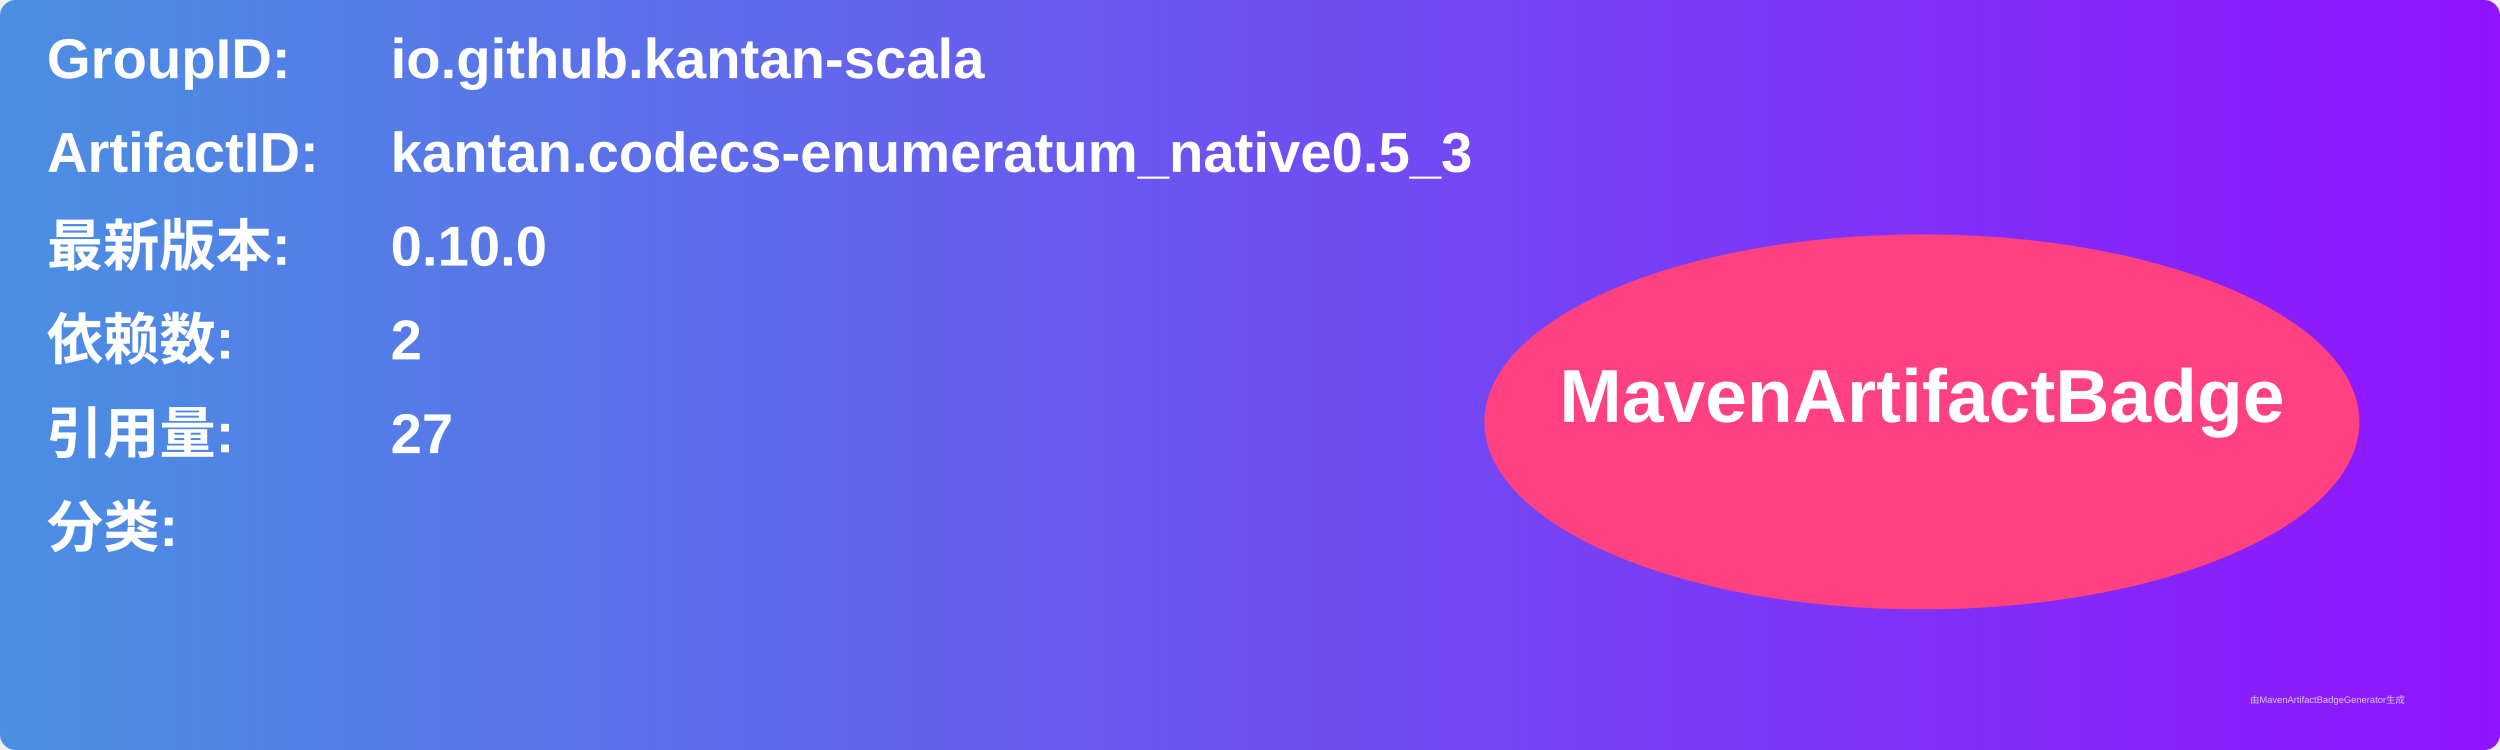
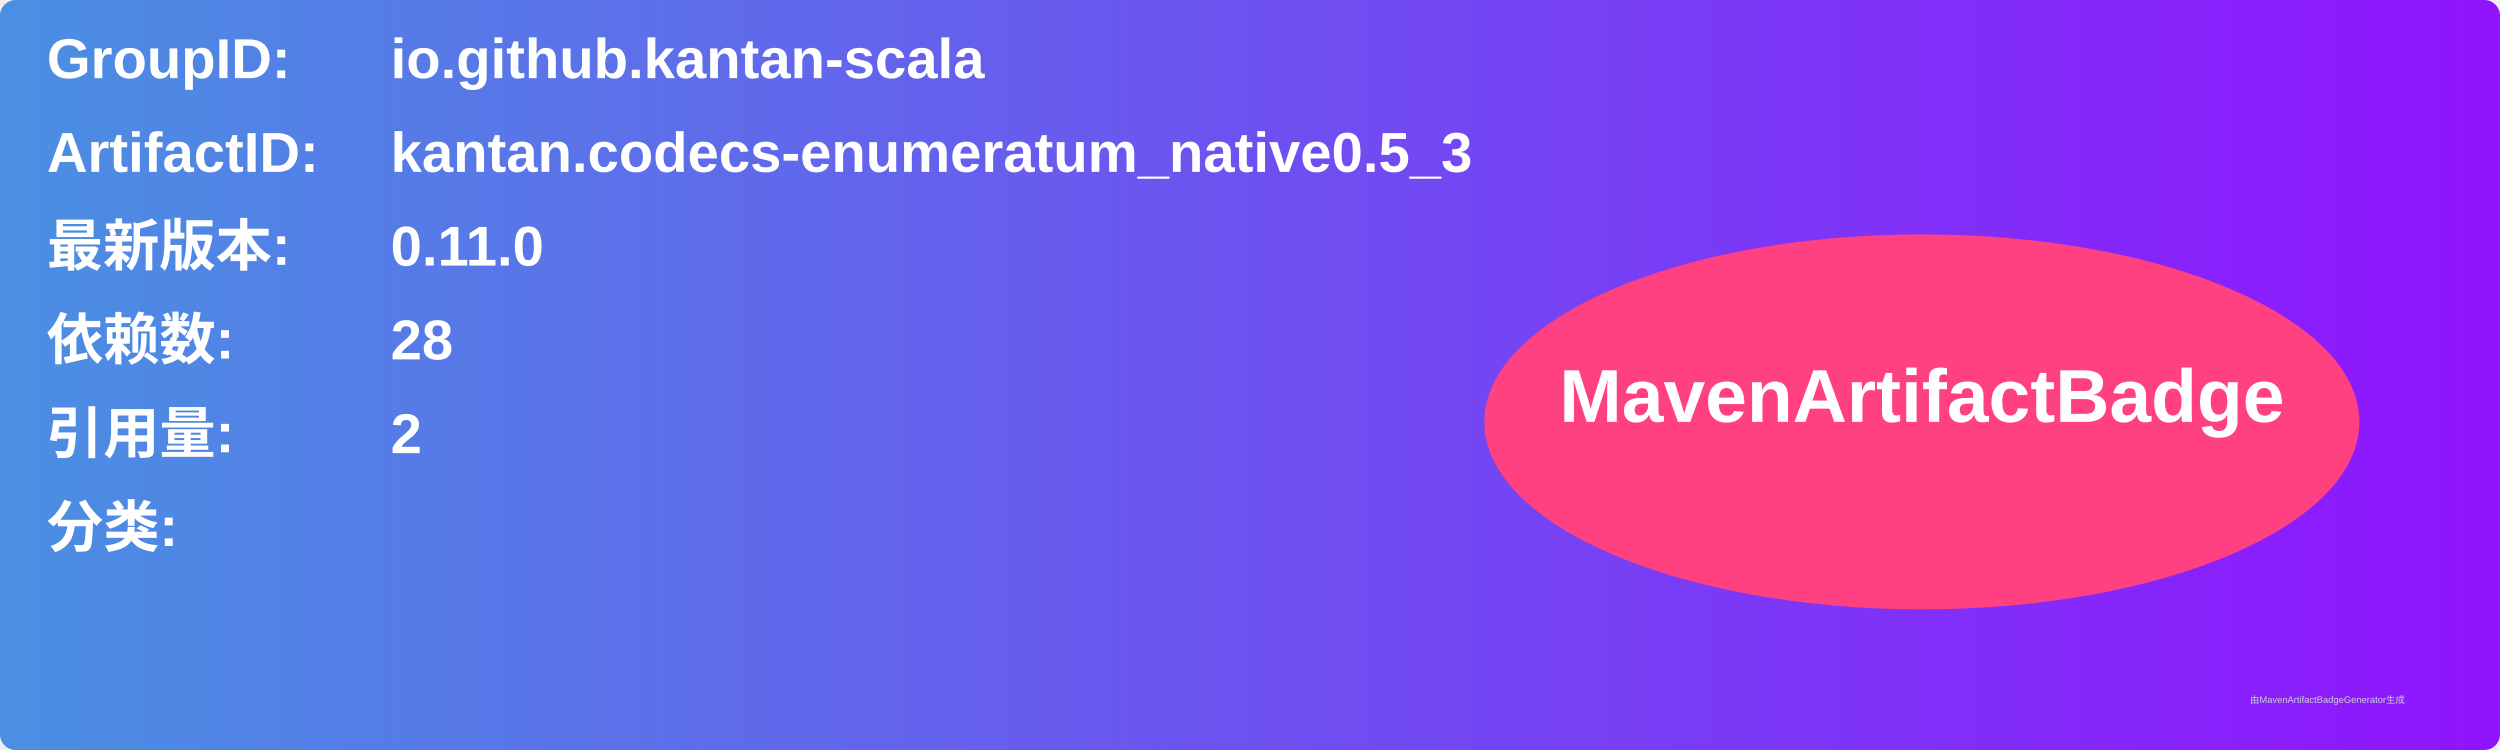
<svg xmlns="http://www.w3.org/2000/svg" width="800" height="240" viewBox="0 0 800 240">
  <linearGradient id="grad" x1="0%" y1="0%" x2="100%" y2="0%">
    <stop offset="0%" stop-color="#4a90e2" />
    <stop offset="100%" stop-color="#9013fe" />
  </linearGradient>
  <rect width="100%" height="100%" rx="5" ry="5" fill="url(#grad)" />
  <g transform="translate(15, 15)">
    <text x="0" y="10" font-family="Arial" font-size="18" fill="white" font-weight="bold" width="260">GroupID:</text>
    <text x="110" y="10" font-family="Arial" font-size="18" fill="white" font-weight="bold" width="460">io.github.kantan-scala</text>
    <text x="0" y="40" font-family="Arial" font-size="18" fill="white" font-weight="bold" width="260">ArtifactID:</text>
    <text x="110" y="40" font-family="Arial" font-size="18" fill="white" font-weight="bold" width="460">kantan.codecs-enumeratum_native0.5_3</text>
    <text x="0" y="70" font-family="Arial" font-size="18" fill="white" font-weight="bold">最新版本:</text>
    <text x="110" y="70" font-family="Arial" font-size="18" fill="white" font-weight="bold">
-       <tspan font-weight="bold">0.10.0</tspan>
+       <tspan font-weight="bold">0.11.0</tspan>
    </text>
    <text x="0" y="100" font-family="Arial" font-size="18" fill="white" font-weight="bold">依赖数: </text>
    <text x="110" y="100" font-family="Arial" font-size="18" fill="white">
-       <tspan font-weight="bold">2</tspan>
+       <tspan font-weight="bold">28</tspan>
    </text>
    <text x="0" y="130" font-family="Arial" font-size="18" fill="white" font-weight="bold">引用量: </text>
    <text x="110" y="130" font-family="Arial" font-size="18" fill="white">
-       <tspan font-weight="bold">27</tspan>
+       <tspan font-weight="bold">2</tspan>
    </text>
    <text x="0" y="160" font-family="Arial" font-size="18" fill="white" font-weight="bold">分类:</text>
    <text x="10" y="190" font-family="Arial" font-size="10" fill="white">
      <tspan font-weight="bold" />
    </text>
    <ellipse cx="600" cy="120" rx="140" ry="60" fill="#ff4081" />
    <text x="600" y="120" text-anchor="middle" font-family="Arial" font-size="24" fill="white" font-weight="bold">MavenArtifactBadge</text>
  </g>
  <text x="720" y="225" font-family="Arial" font-size="3" fill="#d0d0d0">由MavenArtifactBadgeGenerator生成</text>
</svg>
